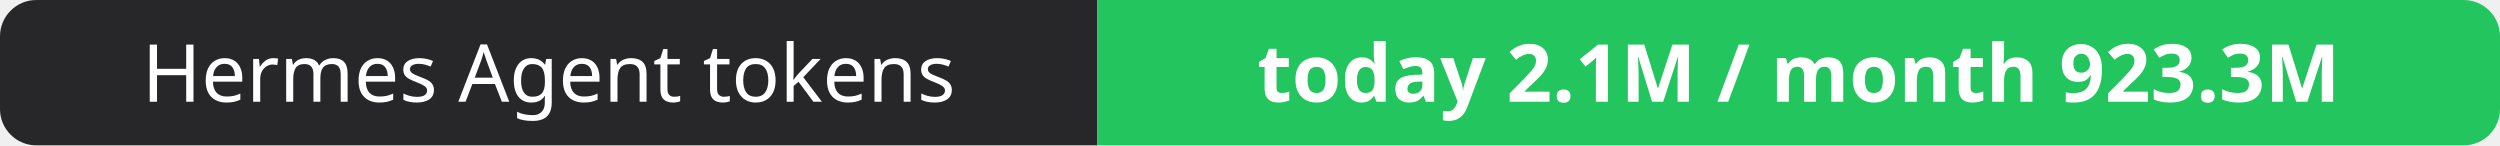
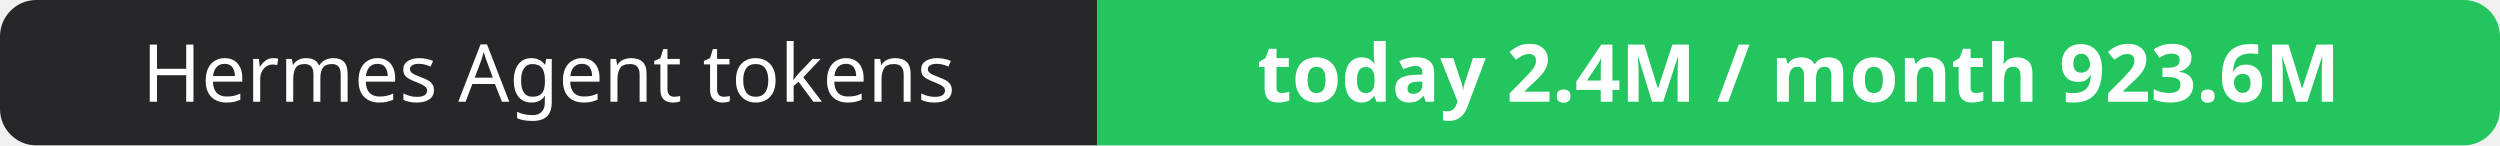
- <svg xmlns="http://www.w3.org/2000/svg" width="344" height="20" role="img" aria-label="Hermes Agent tokens: today 2.1M / month 923.3M">
+ <svg xmlns="http://www.w3.org/2000/svg" width="344" height="20" role="img" aria-label="Hermes Agent tokens: today 2.4M / month 923.6M">
  <clipPath id="r">
    <rect width="344" height="20" rx="5" fill="#fff" />
  </clipPath>
  <g clip-path="url(#r)">
    <rect width="151" height="20" fill="#27272a" />
    <rect x="151" width="193" height="20" fill="#22c55e" />
  </g>
  <g fill="#fff" text-anchor="middle" font-family="Verdana,Geneva,sans-serif" font-size="11">
    <text x="75.5" y="14">Hermes Agent tokens</text>
-     <text x="247.5" y="14" font-weight="700">today 2.1M / month 923.3M</text>
+     <text x="247.5" y="14" font-weight="700">today 2.4M / month 923.6M</text>
  </g>
</svg>
